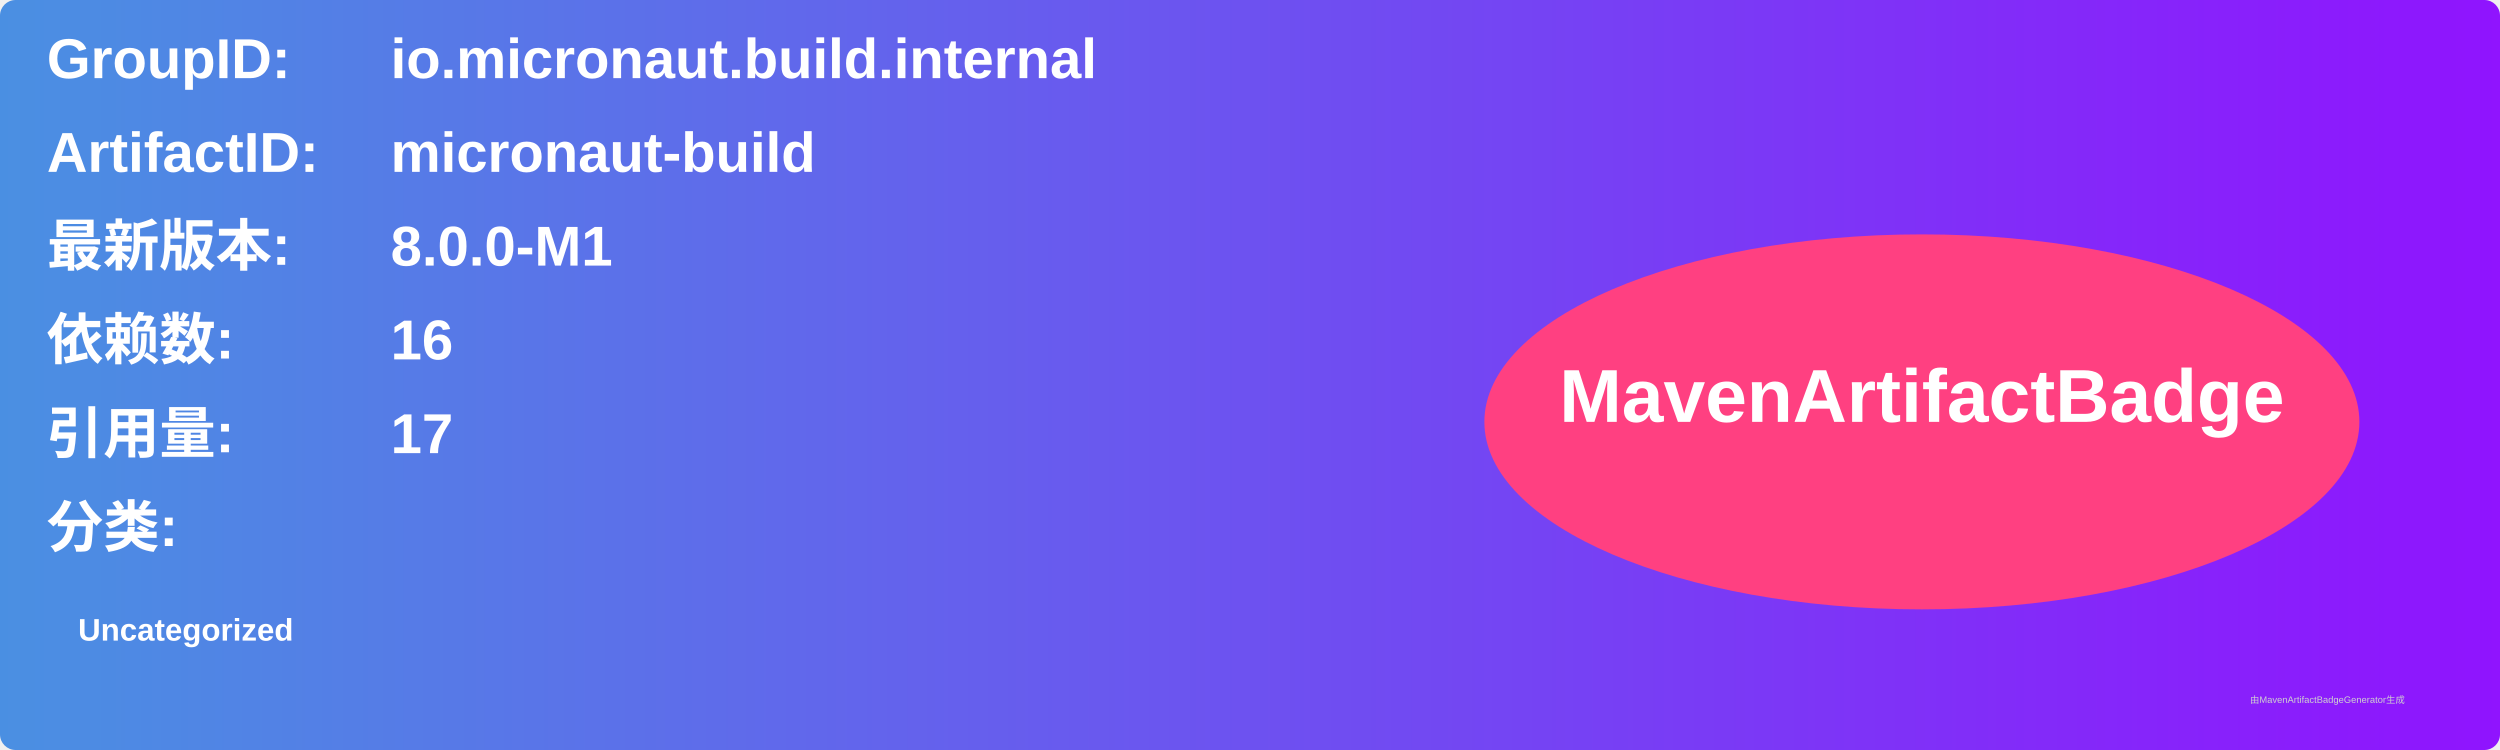
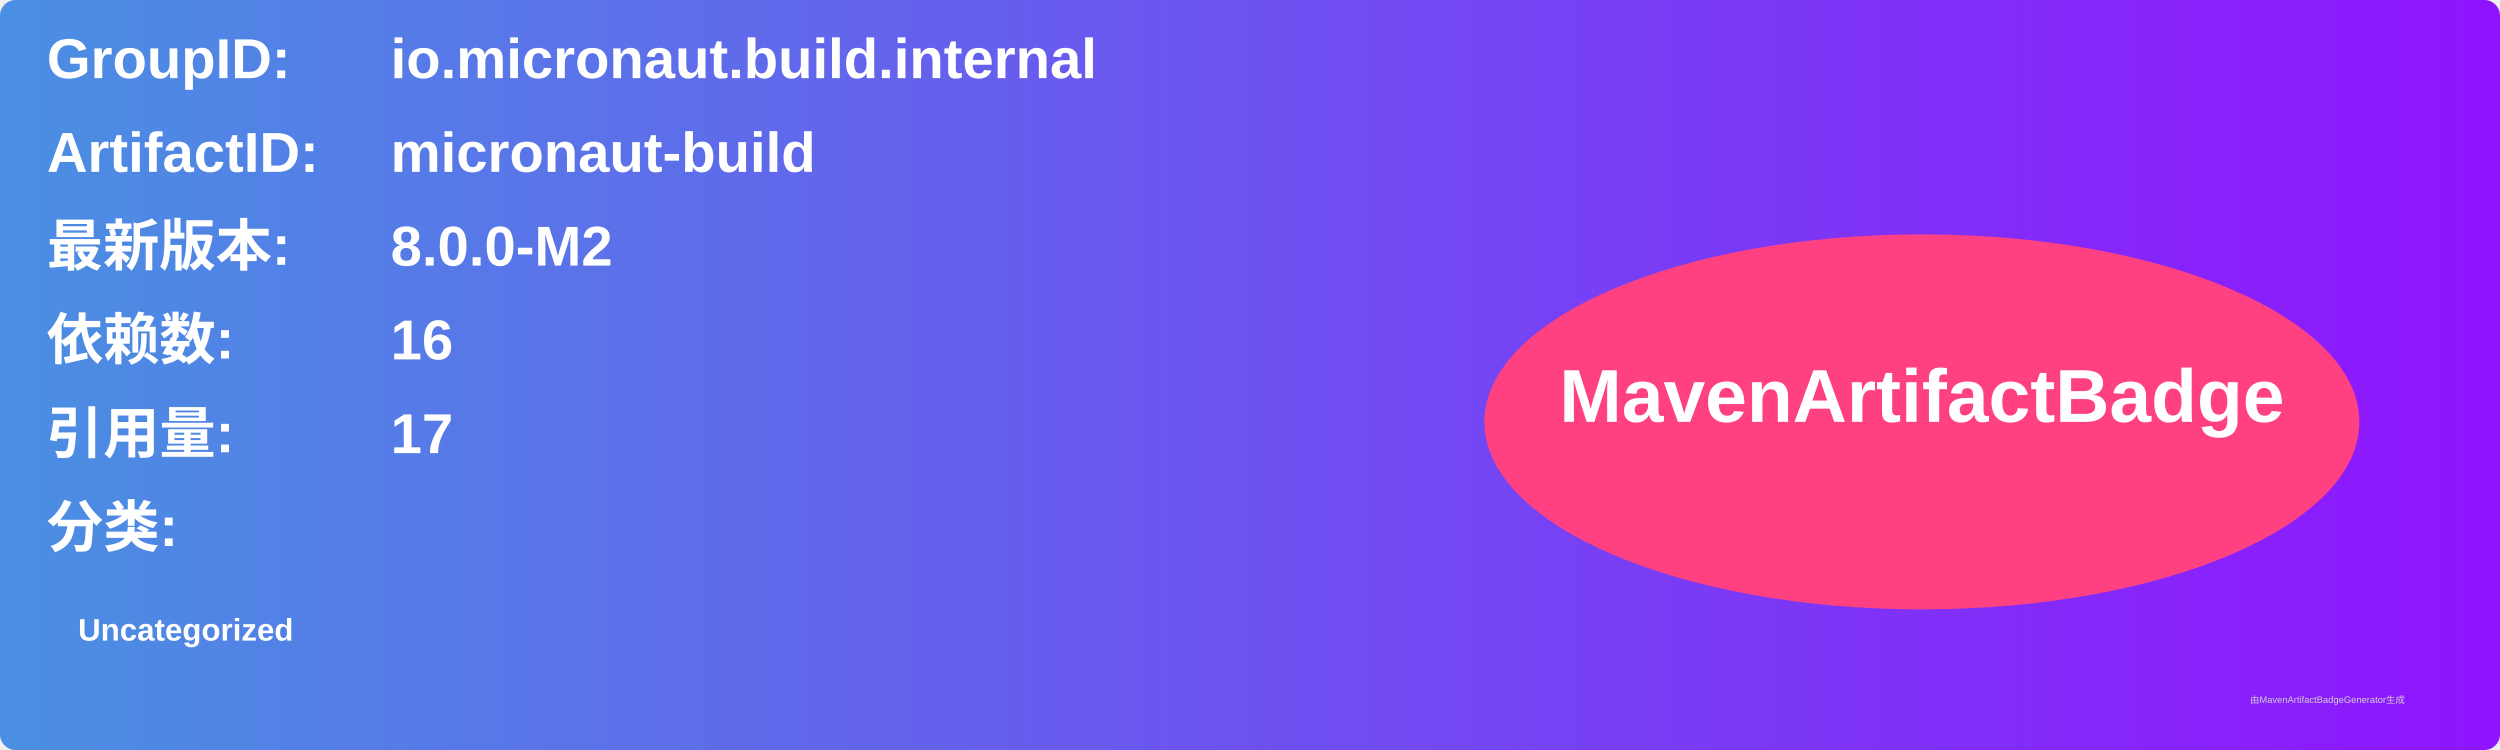
<svg xmlns="http://www.w3.org/2000/svg" width="800" height="240" viewBox="0 0 800 240">
  <linearGradient id="grad" x1="0%" y1="0%" x2="100%" y2="0%">
    <stop offset="0%" stop-color="#4a90e2" />
    <stop offset="100%" stop-color="#9013fe" />
  </linearGradient>
  <rect width="100%" height="100%" rx="5" ry="5" fill="url(#grad)" />
  <g transform="translate(15, 15)">
    <text x="0" y="10" font-family="Arial" font-size="18" fill="white" font-weight="bold" width="260">GroupID:</text>
    <text x="110" y="10" font-family="Arial" font-size="18" fill="white" font-weight="bold" width="460">io.micronaut.build.internal</text>
    <text x="0" y="40" font-family="Arial" font-size="18" fill="white" font-weight="bold" width="260">ArtifactID:</text>
    <text x="110" y="40" font-family="Arial" font-size="18" fill="white" font-weight="bold" width="460">micronaut-build</text>
    <text x="0" y="70" font-family="Arial" font-size="18" fill="white" font-weight="bold">最新版本:</text>
    <text x="110" y="70" font-family="Arial" font-size="18" fill="white" font-weight="bold">
-       <tspan font-weight="bold">8.0.0-M1</tspan>
+       <tspan font-weight="bold">8.0.0-M2</tspan>
    </text>
    <text x="0" y="100" font-family="Arial" font-size="18" fill="white" font-weight="bold">依赖数: </text>
    <text x="110" y="100" font-family="Arial" font-size="18" fill="white">
      <tspan font-weight="bold">16</tspan>
    </text>
    <text x="0" y="130" font-family="Arial" font-size="18" fill="white" font-weight="bold">引用量: </text>
    <text x="110" y="130" font-family="Arial" font-size="18" fill="white">
      <tspan font-weight="bold">17</tspan>
    </text>
    <text x="0" y="160" font-family="Arial" font-size="18" fill="white" font-weight="bold">分类:</text>
    <text x="10" y="190" font-family="Arial" font-size="10" fill="white">
      <tspan font-weight="bold">Uncategorized</tspan>
    </text>
    <ellipse cx="600" cy="120" rx="140" ry="60" fill="#ff4081" />
    <text x="600" y="120" text-anchor="middle" font-family="Arial" font-size="24" fill="white" font-weight="bold">MavenArtifactBadge</text>
  </g>
  <text x="720" y="225" font-family="Arial" font-size="3" fill="#d0d0d0">由MavenArtifactBadgeGenerator生成</text>
</svg>
